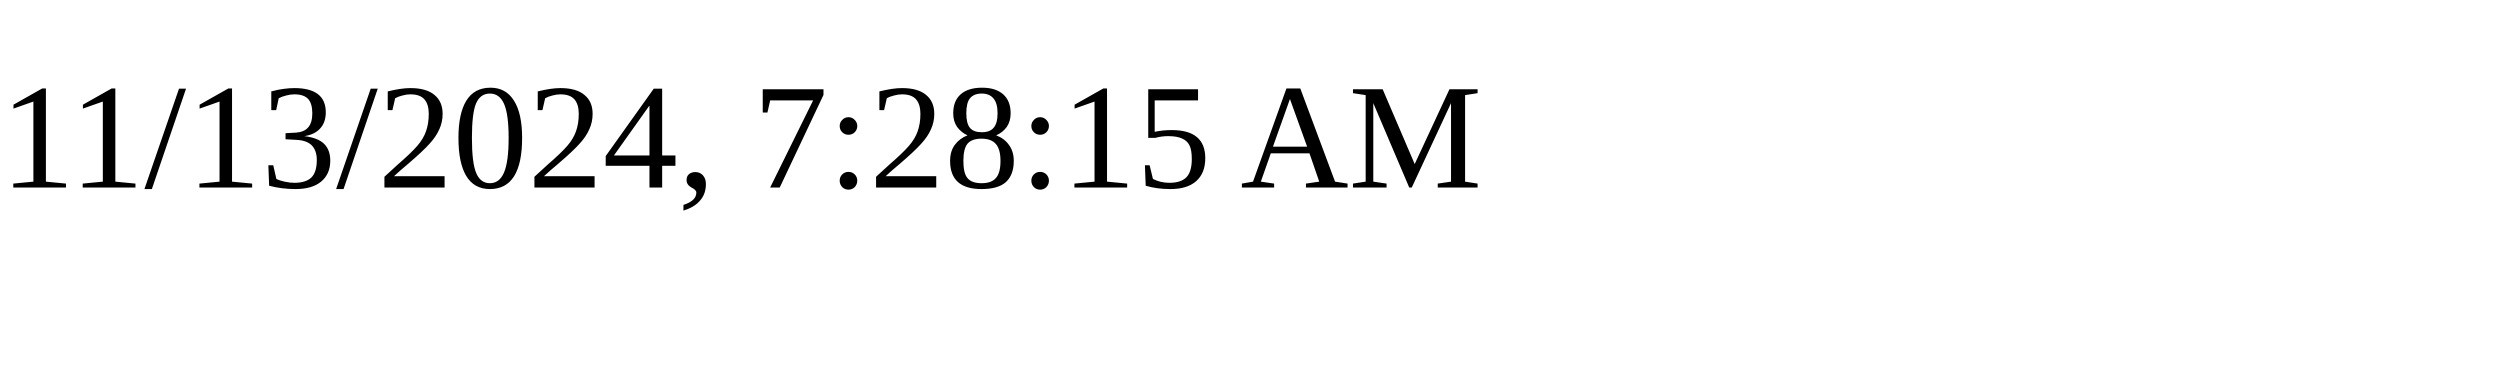
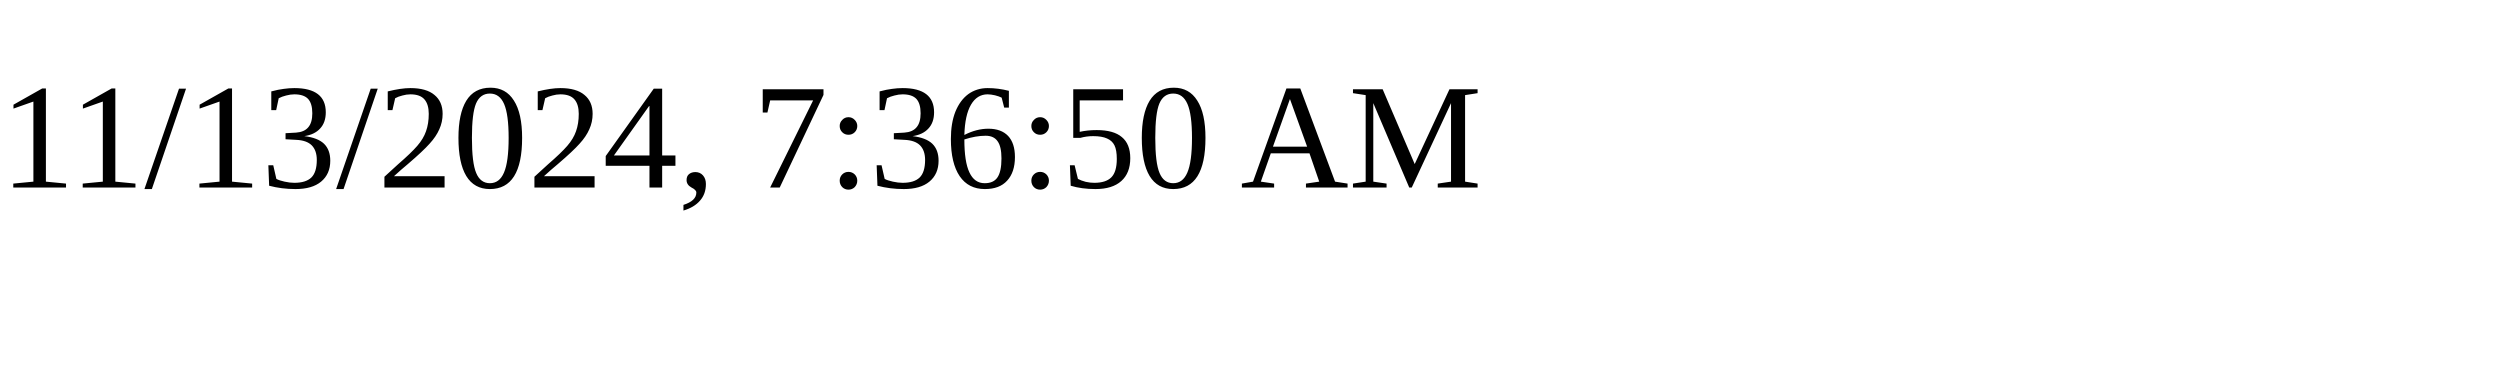
<svg xmlns="http://www.w3.org/2000/svg" height="30" width="200">
-   <text x="0" y="15">11/13/2024, 7:28:15 AM</text>
+   <text x="0" y="15">11/13/2024, 7:36:50 AM</text>
</svg>
